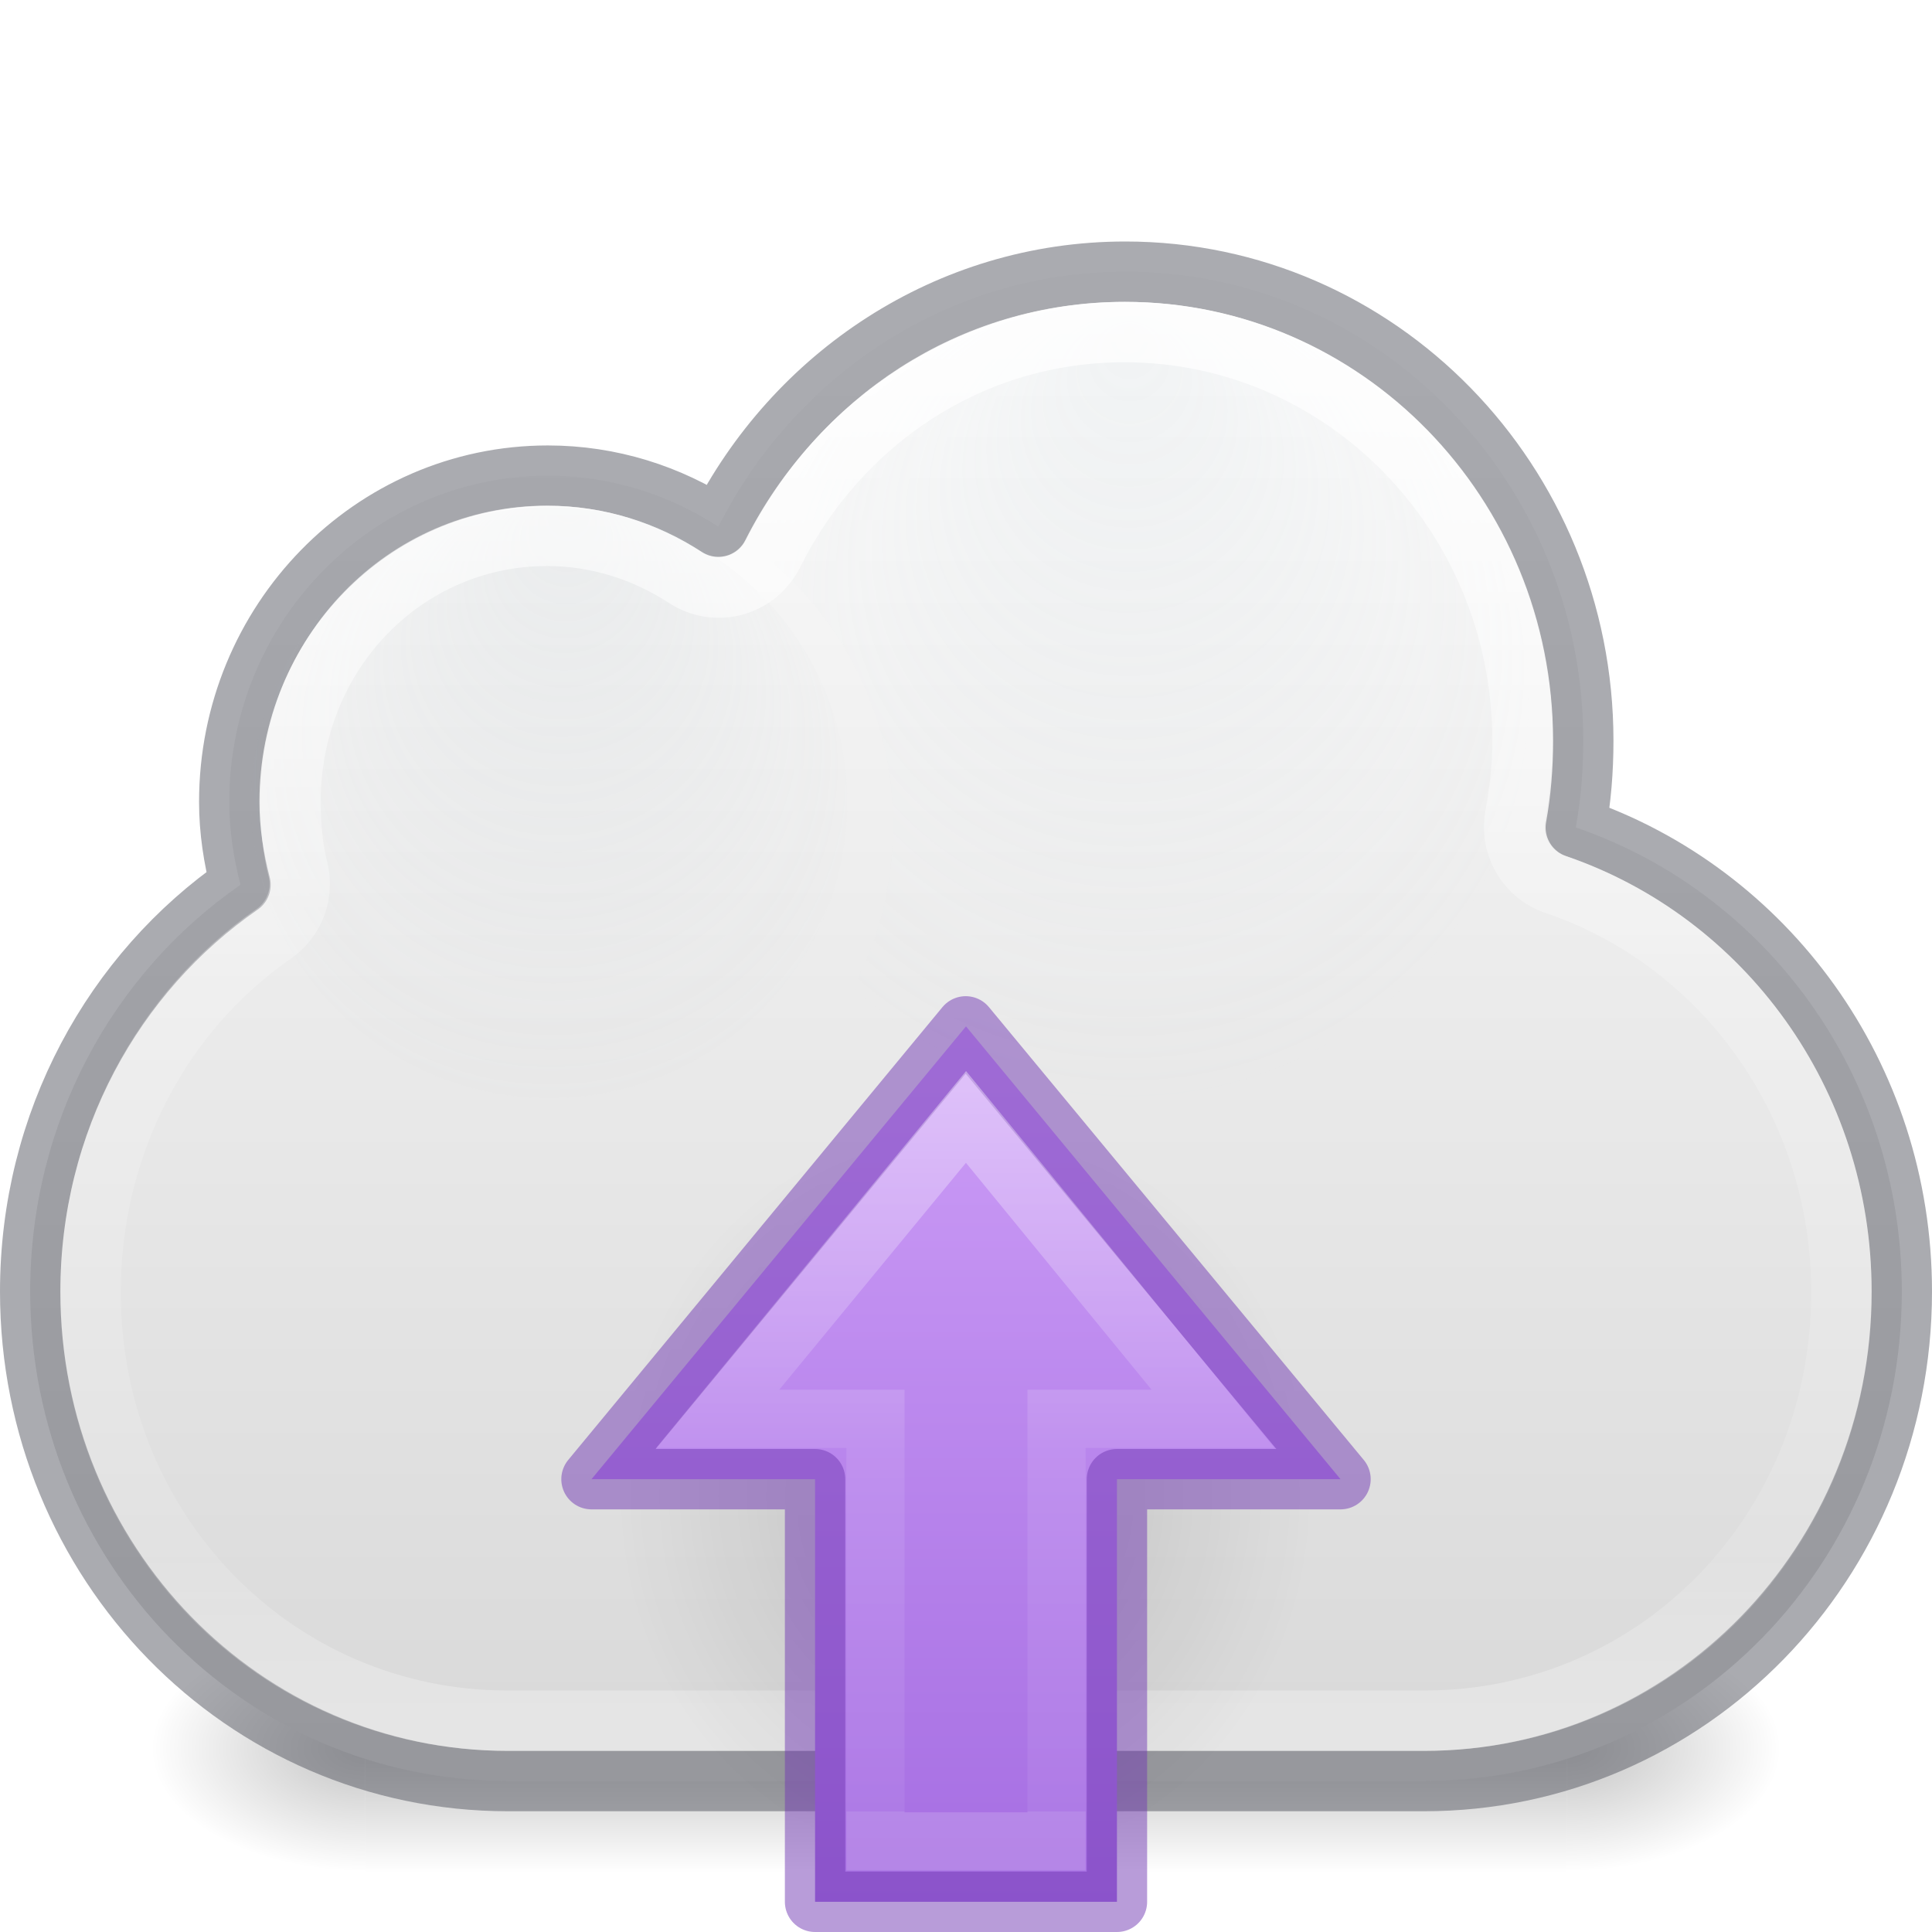
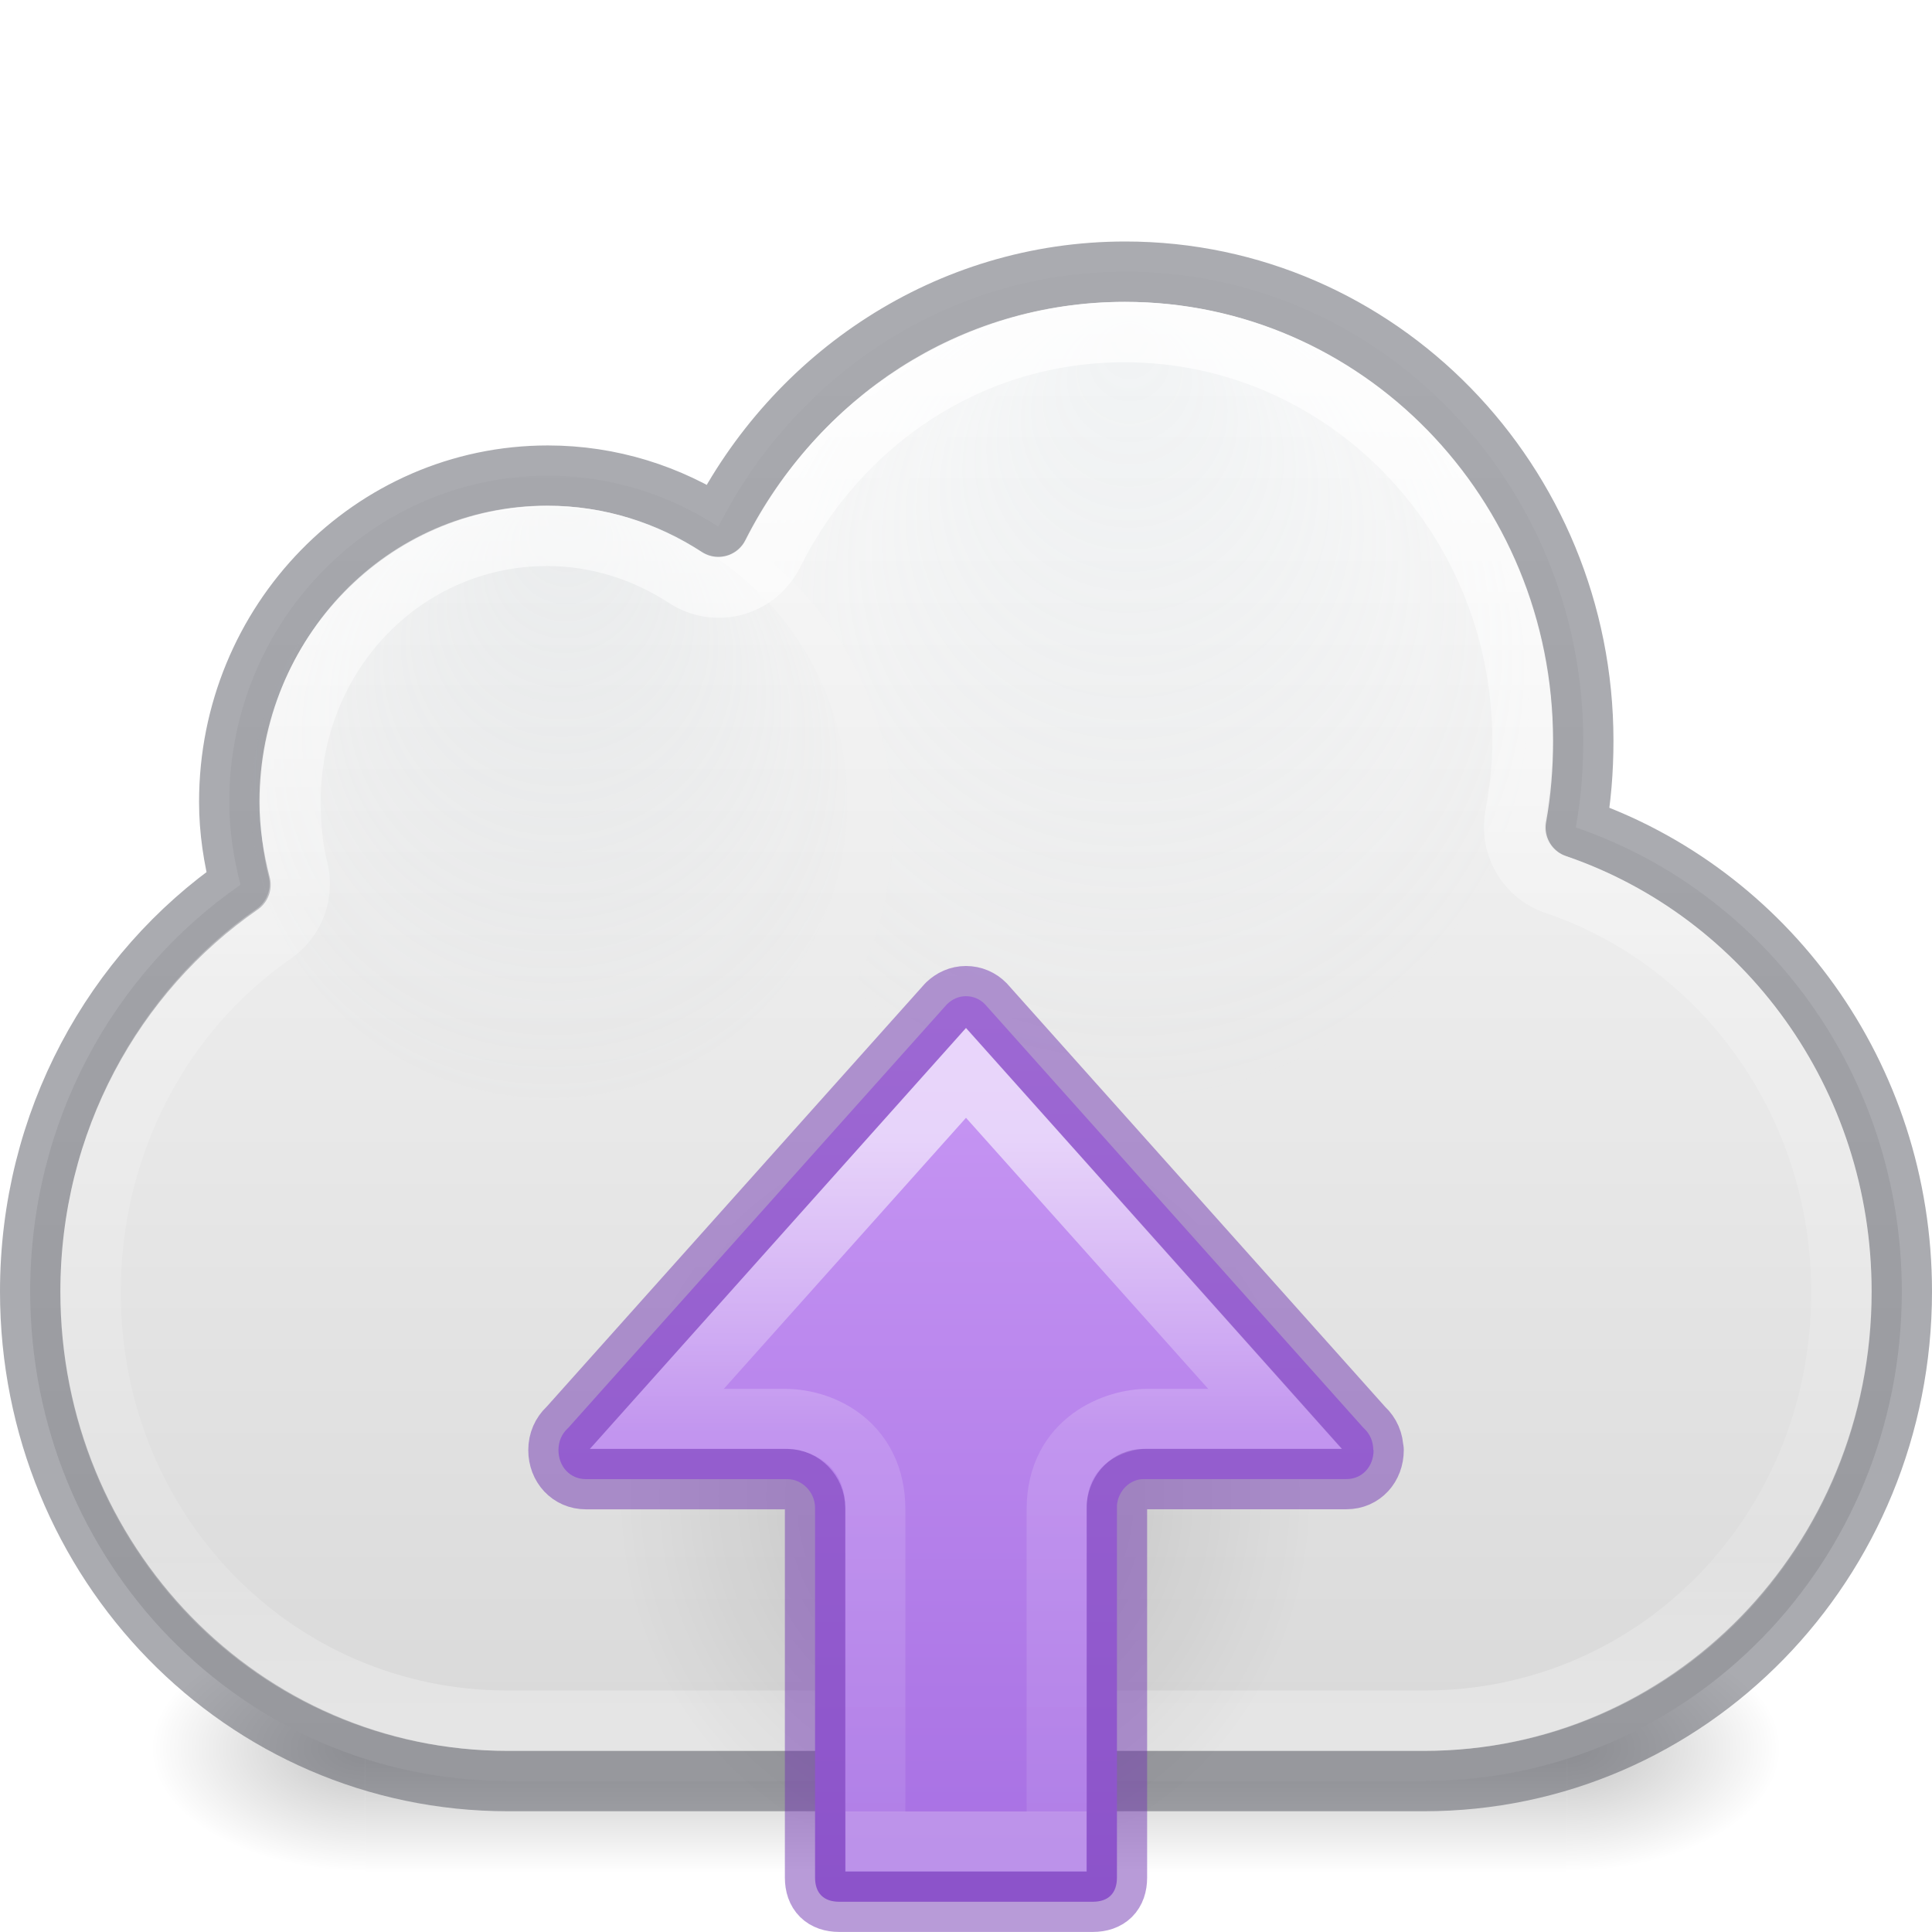
<svg xmlns="http://www.w3.org/2000/svg" xmlns:xlink="http://www.w3.org/1999/xlink" id="svg4082" height="32" width="32" version="1.1">
  <defs id="defs4084">
    <linearGradient id="linearGradient855">
      <stop id="stop851" offset="0" style="stop-color:#fafafa;stop-opacity:1" />
      <stop id="stop853" offset="1" style="stop-color:#d4d4d4;stop-opacity:1" />
    </linearGradient>
    <linearGradient gradientTransform="translate(0,2)" gradientUnits="userSpaceOnUse" xlink:href="#linearGradient4017" id="linearGradient4015" y2="26.667" x2="20.154" y1="3.022" x1="20.154" />
    <linearGradient id="linearGradient4017">
      <stop offset="0" style="stop-color:#ffffff;stop-opacity:1" id="stop4019" />
      <stop offset="0.496" style="stop-color:#ffffff;stop-opacity:0.235" id="stop4021" />
      <stop offset="0.88" style="stop-color:#ffffff;stop-opacity:0.157" id="stop4023" />
      <stop offset="1" style="stop-color:#ffffff;stop-opacity:0.392" id="stop4025" />
    </linearGradient>
    <radialGradient gradientTransform="matrix(0.446783,0,0,0.4428796,-294.9695,-148.646)" gradientUnits="userSpaceOnUse" xlink:href="#linearGradient9165-5-1" id="radialGradient3182" fy="354.216" fx="681.326" r="12.053" cy="365.658" cx="680.566" />
    <linearGradient id="linearGradient9165-5-1">
      <stop offset="0" style="stop-color:#acb9bf;stop-opacity:1" id="stop9167-7-12" />
      <stop offset="1" style="stop-color:#acb9bf;stop-opacity:0" id="stop9169-0-4" />
    </linearGradient>
    <radialGradient gradientTransform="matrix(0.5992717,0,0,0.5940361,-389.1548,-205.6169)" gradientUnits="userSpaceOnUse" xlink:href="#linearGradient9165-59" id="radialGradient3164" fy="355.258" fx="680.602" r="12.053" cy="365.658" cx="680.566" />
    <linearGradient id="linearGradient9165-59">
      <stop offset="0" style="stop-color:#b6c5cc;stop-opacity:1" id="stop9167-6" />
      <stop offset="1" style="stop-color:#e5f0f6;stop-opacity:0" id="stop9169-9" />
    </linearGradient>
    <radialGradient gradientTransform="matrix(2.003784,0,0,1.4,27.98813,-17.4)" gradientUnits="userSpaceOnUse" xlink:href="#linearGradient3688-5" id="radialGradient3176" fy="43.5" fx="4.993" r="2.5" cy="43.5" cx="4.993" />
    <linearGradient id="linearGradient3688-5">
      <stop offset="0" style="stop-color:#000000;stop-opacity:1" id="stop3690-8" />
      <stop offset="1" style="stop-color:#000000;stop-opacity:0" id="stop3692-6" />
    </linearGradient>
    <radialGradient gradientTransform="matrix(2.003784,0,0,1.4,-20.01187,-104.4)" gradientUnits="userSpaceOnUse" xlink:href="#linearGradient3688-5" id="radialGradient3178" fy="43.5" fx="4.993" r="2.5" cy="43.5" cx="4.993" />
    <linearGradient gradientUnits="userSpaceOnUse" xlink:href="#linearGradient3702-4-7" id="linearGradient3180" y2="39.999" x2="25.058" y1="47.028" x1="25.058" />
    <linearGradient id="linearGradient3702-4-7">
      <stop offset="0" style="stop-color:#000000;stop-opacity:0" id="stop3704-7-8" />
      <stop offset="0.5" style="stop-color:#000000;stop-opacity:1" id="stop3710-0-0" />
      <stop offset="1" style="stop-color:#000000;stop-opacity:0" id="stop3706-7-2" />
    </linearGradient>
    <linearGradient gradientUnits="userSpaceOnUse" y2="32.322" x2="19.83" y1="6.203" x1="19.83" id="linearGradient857" xlink:href="#linearGradient855" />
-     <linearGradient x1="34.875" y1="67.731" x2="34.875" y2="47.816" id="linearGradient3149-7" xlink:href="#linearGradient4297" gradientUnits="userSpaceOnUse" gradientTransform="matrix(0.5861617,0,0,-0.6295658,-1.830615,60.10353)" />
-     <linearGradient id="linearGradient4297">
-       <stop id="stop4299" style="stop-color:#ffffff;stop-opacity:1" offset="0" />
-       <stop id="stop4301" style="stop-color:#ffffff;stop-opacity:0.235" offset="0.525" />
-       <stop id="stop4303" style="stop-color:#ffffff;stop-opacity:0.157" offset="1" />
-       <stop id="stop4305" style="stop-color:#ffffff;stop-opacity:0.392" offset="1" />
-     </linearGradient>
-     <linearGradient gradientUnits="userSpaceOnUse" y2="21.483" x2="46.511" y1="21.483" x1="24" id="linearGradient901" xlink:href="#linearGradient899" gradientTransform="matrix(0,0.6529051,-0.6529051,0,31.9849,1.139939)" />
    <linearGradient id="linearGradient899">
      <stop id="stop895" offset="0" style="stop-color:#cd9ef7;stop-opacity:1" />
      <stop id="stop897" offset="1" style="stop-color:#a56de2;stop-opacity:1" />
    </linearGradient>
    <radialGradient cx="24.837" cy="36.421" r="15.645" fx="24.837" fy="36.421" id="radialGradient3129" xlink:href="#linearGradient3688-5" gradientUnits="userSpaceOnUse" gradientTransform="matrix(-0.3691893,0,0,-0.3964653,25.15592,39.22139)" />
+     <linearGradient xlink:href="#linearGradient945" id="linearGradient935" gradientUnits="userSpaceOnUse" gradientTransform="matrix(0,0.7177845,-0.9503807,0,43.33406,-9.807942)" x1="39.889" y1="28.137" x2="55.47" y2="28.137" />
+     <linearGradient id="linearGradient945">
+       <stop offset="0" style="stop-color:#ffffff;stop-opacity:1" id="stop937" />
+       <stop offset="0.435" style="stop-color:#ffffff;stop-opacity:0.235" id="stop939" />
+       <stop offset="1" style="stop-color:#ffffff;stop-opacity:0.157" id="stop941" />
+       <stop offset="1" style="stop-color:#ffffff;stop-opacity:0.392" id="stop943" />
+     </linearGradient>
+     <linearGradient xlink:href="#linearGradient899" id="linearGradient1126" gradientUnits="userSpaceOnUse" gradientTransform="matrix(0,-0.9077821,-0.8963459,0,25.86206,35.21968)" x1="22.547" y1="8.269" x2="3.588" y2="8.269" />
  </defs>
  <g style="opacity:0.24" id="g3712-3-7" transform="matrix(0.7105196,0,0,0.5831969,-1.05261,3.589744)">
    <rect style="fill:url(#radialGradient3176);fill-opacity:1;stroke:none" id="rect2801-5" y="40" x="38" height="7" width="5" />
    <rect style="fill:url(#radialGradient3178);fill-opacity:1;stroke:none" id="rect3696-8" transform="scale(-1)" y="-47" x="-10" height="7" width="5" />
    <rect style="fill:url(#linearGradient3180);fill-opacity:1;stroke:none" id="rect3700-8" y="40" x="10" height="7" width="28" />
  </g>
  <path d="m 18.638,4.5 c -2.936,0 -5.479,1.723 -6.74,4.223 C 11.081,8.191 10.114,7.878 9.074,7.878 c -2.914,0 -5.277,2.42 -5.277,5.405 0,0.475 0.073,0.934 0.186,1.372 -2.105,1.454 -3.483,3.928 -3.483,6.736 0,4.492 3.53,8.108 7.915,8.108 H 23.585 c 4.385,0 7.915,-3.616 7.915,-8.108 0,-3.587 -2.26,-6.611 -5.4,-7.686 0.085,-0.466 0.124,-0.944 0.124,-1.436 0,-4.291 -3.396,-7.77 -7.585,-7.77 z" id="rect4519" style="color:#000000;display:inline;overflow:visible;visibility:visible;fill:url(#linearGradient857);fill-opacity:1;fill-rule:nonzero;stroke:none;stroke-width:1;marker:none;enable-background:accumulate" />
  <path d="m 18.638,4.5 c -2.936,0 -5.479,1.723 -6.74,4.223 C 11.081,8.191 10.114,7.878 9.074,7.878 c -2.914,0 -5.277,2.42 -5.277,5.405 0,0.475 0.073,0.934 0.186,1.372 C 1.879,16.11 0.5,18.584 0.5,21.392 c 0,4.492 3.53,8.108 7.915,8.108 H 23.585 c 4.385,0 7.915,-3.616 7.915,-8.108 0,-3.587 -2.26,-6.611 -5.4,-7.686 0.085,-0.466 0.124,-0.944 0.124,-1.436 0,-4.291 -3.396,-7.77 -7.585,-7.77 z" id="rect4519-6" style="color:#000000;display:inline;overflow:visible;visibility:visible;opacity:0.5;fill:none;stroke:#555761;stroke-width:1;stroke-linecap:round;stroke-linejoin:round;stroke-miterlimit:4;stroke-dasharray:none;stroke-dashoffset:0;stroke-opacity:1;marker:none;enable-background:accumulate" />
  <path d="m 18.681,5.03 c -2.777,0 -5.14,1.698 -6.124,4.099 1.359,1.044 2.235,2.682 2.235,4.518 0,0.977 -0.232,1.9 -0.669,2.704 1.188,1.122 2.787,1.814 4.558,1.814 3.658,0 6.635,-2.951 6.635,-6.577 0,-3.626 -2.977,-6.559 -6.635,-6.559 z" id="path9151" style="color:#000000;display:inline;overflow:visible;visibility:visible;opacity:0.15;fill:url(#radialGradient3164);fill-opacity:1;fill-rule:nonzero;stroke:none;stroke-width:1.879;marker:none;enable-background:accumulate" />
  <path d="m 14.034,13.296 a 4.938,4.895 0 1 1 -9.876,0 4.938,4.895 0 1 1 9.876,0 z" id="path9151-6" style="color:#000000;display:inline;overflow:visible;visibility:visible;opacity:0.15;fill:url(#radialGradient3182);fill-opacity:1;fill-rule:nonzero;stroke:none;stroke-width:0.523;marker:none;enable-background:accumulate" />
  <path d="m 18.625,5.5 c -2.544,0 -4.711,1.472 -5.812,3.656 A 1.005,1.005 0 0 1 11.344,9.562 C 10.686,9.135 9.901,8.875 9.062,8.875 c -2.357,0 -4.25,1.945 -4.25,4.406 0,0.412 0.039,0.789 0.125,1.125 a 1.005,1.005 0 0 1 -0.406,1.062 C 2.701,16.734 1.5,18.924 1.5,21.406 1.5,25.373 4.572,28.5 8.406,28.5 h 15.188 c 3.834,0 6.906,-3.127 6.906,-7.094 0,-3.164 -1.986,-5.815 -4.719,-6.75 a 1.005,1.005 0 0 1 -0.688,-1.125 c 0.073,-0.401 0.125,-0.813 0.125,-1.25 C 25.219,8.521 22.256,5.5 18.625,5.5 Z" id="path4007" style="color:#000000;display:inline;overflow:visible;visibility:visible;opacity:0.8;fill:none;stroke:url(#linearGradient4015);stroke-width:1;stroke-linecap:round;stroke-linejoin:round;stroke-miterlimit:4;stroke-dasharray:none;stroke-dashoffset:0;stroke-opacity:1;marker:none;enable-background:accumulate" />
  <path d="m 10.21,24.782 a 5.776,6.203 0 1 1 11.552,0 5.776,6.203 0 0 1 -11.552,0 z" id="path3501" style="display:inline;overflow:visible;visibility:visible;opacity:0.141;fill:url(#radialGradient3129);fill-opacity:1;fill-rule:evenodd;stroke:none;stroke-width:1;marker:none" />
-   <path d="M 9.797,24.5 16,17 22.203,24.5 H 18.5 v 7 h -5 v -7 z" id="path3288-2-2" style="color:#000000;display:block;overflow:visible;visibility:visible;fill:url(#linearGradient901);fill-opacity:1;fill-rule:nonzero;stroke:none;stroke-width:0.964;marker:none;enable-background:accumulate" />
-   <path d="M 9.797,24.5 15.995,17 22.203,24.5 H 18.5 v 7 h -5 v -7 z" id="path3288-2-2-7" style="color:#000000;clip-rule:nonzero;display:inline;overflow:visible;visibility:visible;opacity:0.5;isolation:auto;mix-blend-mode:normal;color-interpolation:sRGB;color-interpolation-filters:linearRGB;solid-color:#000000;solid-opacity:1;fill:none;fill-opacity:1;fill-rule:nonzero;stroke:#7239b3;stroke-width:1;stroke-linecap:butt;stroke-linejoin:round;stroke-miterlimit:4;stroke-dasharray:none;stroke-dashoffset:0;stroke-opacity:1;marker:none;color-rendering:auto;image-rendering:auto;shape-rendering:auto;text-rendering:auto;enable-background:accumulate" />
-   <path d="M 11.886,23.5 16,18.5 l 4.091,5 H 17.5 v 7 h -3 v -7 z" id="path3288-2-2-8" style="color:#000000;display:block;overflow:visible;visibility:visible;opacity:0.401;fill:none;stroke:url(#linearGradient3149-7);stroke-width:0.964;stroke-linecap:butt;stroke-linejoin:miter;stroke-miterlimit:7;stroke-dasharray:none;stroke-dashoffset:0;stroke-opacity:1;marker:none;enable-background:accumulate" />
+   <path d="m 22.75,24.019 h -0.004 c 0,-0.147 -0.058,-0.27 -0.151,-0.358 -0.007,-0.006 -0.013,-0.013 -0.019,-0.019 L 16.312,16.631 c -0.082,-0.083 -0.192,-0.131 -0.313,-0.131 -0.121,0 -0.225,0.049 -0.312,0.131 l -6.267,7.01 c -0.006,0.006 -0.013,0.013 -0.019,0.019 -0.093,0.088 -0.151,0.211 -0.151,0.358 0,0.274 0.193,0.481 0.453,0.481 h 3.338 c 0.243,-1.72e-4 0.459,0.213 0.459,0.478 v 6.122 c 0,0.259 0.144,0.4 0.4,0.4 h 4.2 c 0.256,0 0.4,-0.14 0.4,-0.4 v -6.167 c 0.022,-0.243 0.215,-0.434 0.444,-0.434 h 3.359 c 0.26,0 0.448,-0.207 0.448,-0.481 z" style="font-variation-settings:normal;vector-effect:none;fill:url(#linearGradient1126);fill-opacity:1;stroke:#7239b3;stroke-width:1;stroke-linecap:round;stroke-linejoin:round;stroke-miterlimit:4;stroke-dasharray:none;stroke-dashoffset:0;stroke-opacity:0.5;stop-color:#000000" id="path1116" />
+   <path id="rect1007" style="font-variation-settings:normal;opacity:0.6;vector-effect:none;fill:none;fill-opacity:1;stroke:url(#linearGradient935);stroke-width:0.992;stroke-linecap:butt;stroke-linejoin:miter;stroke-miterlimit:4;stroke-dasharray:none;stroke-dashoffset:0;stroke-opacity:1;marker:none;marker-start:none;marker-mid:none;marker-end:none;stop-color:#000000" d="m 10.88,23.5 h 2.12 c 0.652,2.14e-4 1.5,0.427 1.5,1.5 V 30.5 h 3 v -5.5 c 0,-1.164 0.996,-1.5 1.5,-1.5 h 2.12 l -5.12,-5.73 z" />
</svg>
